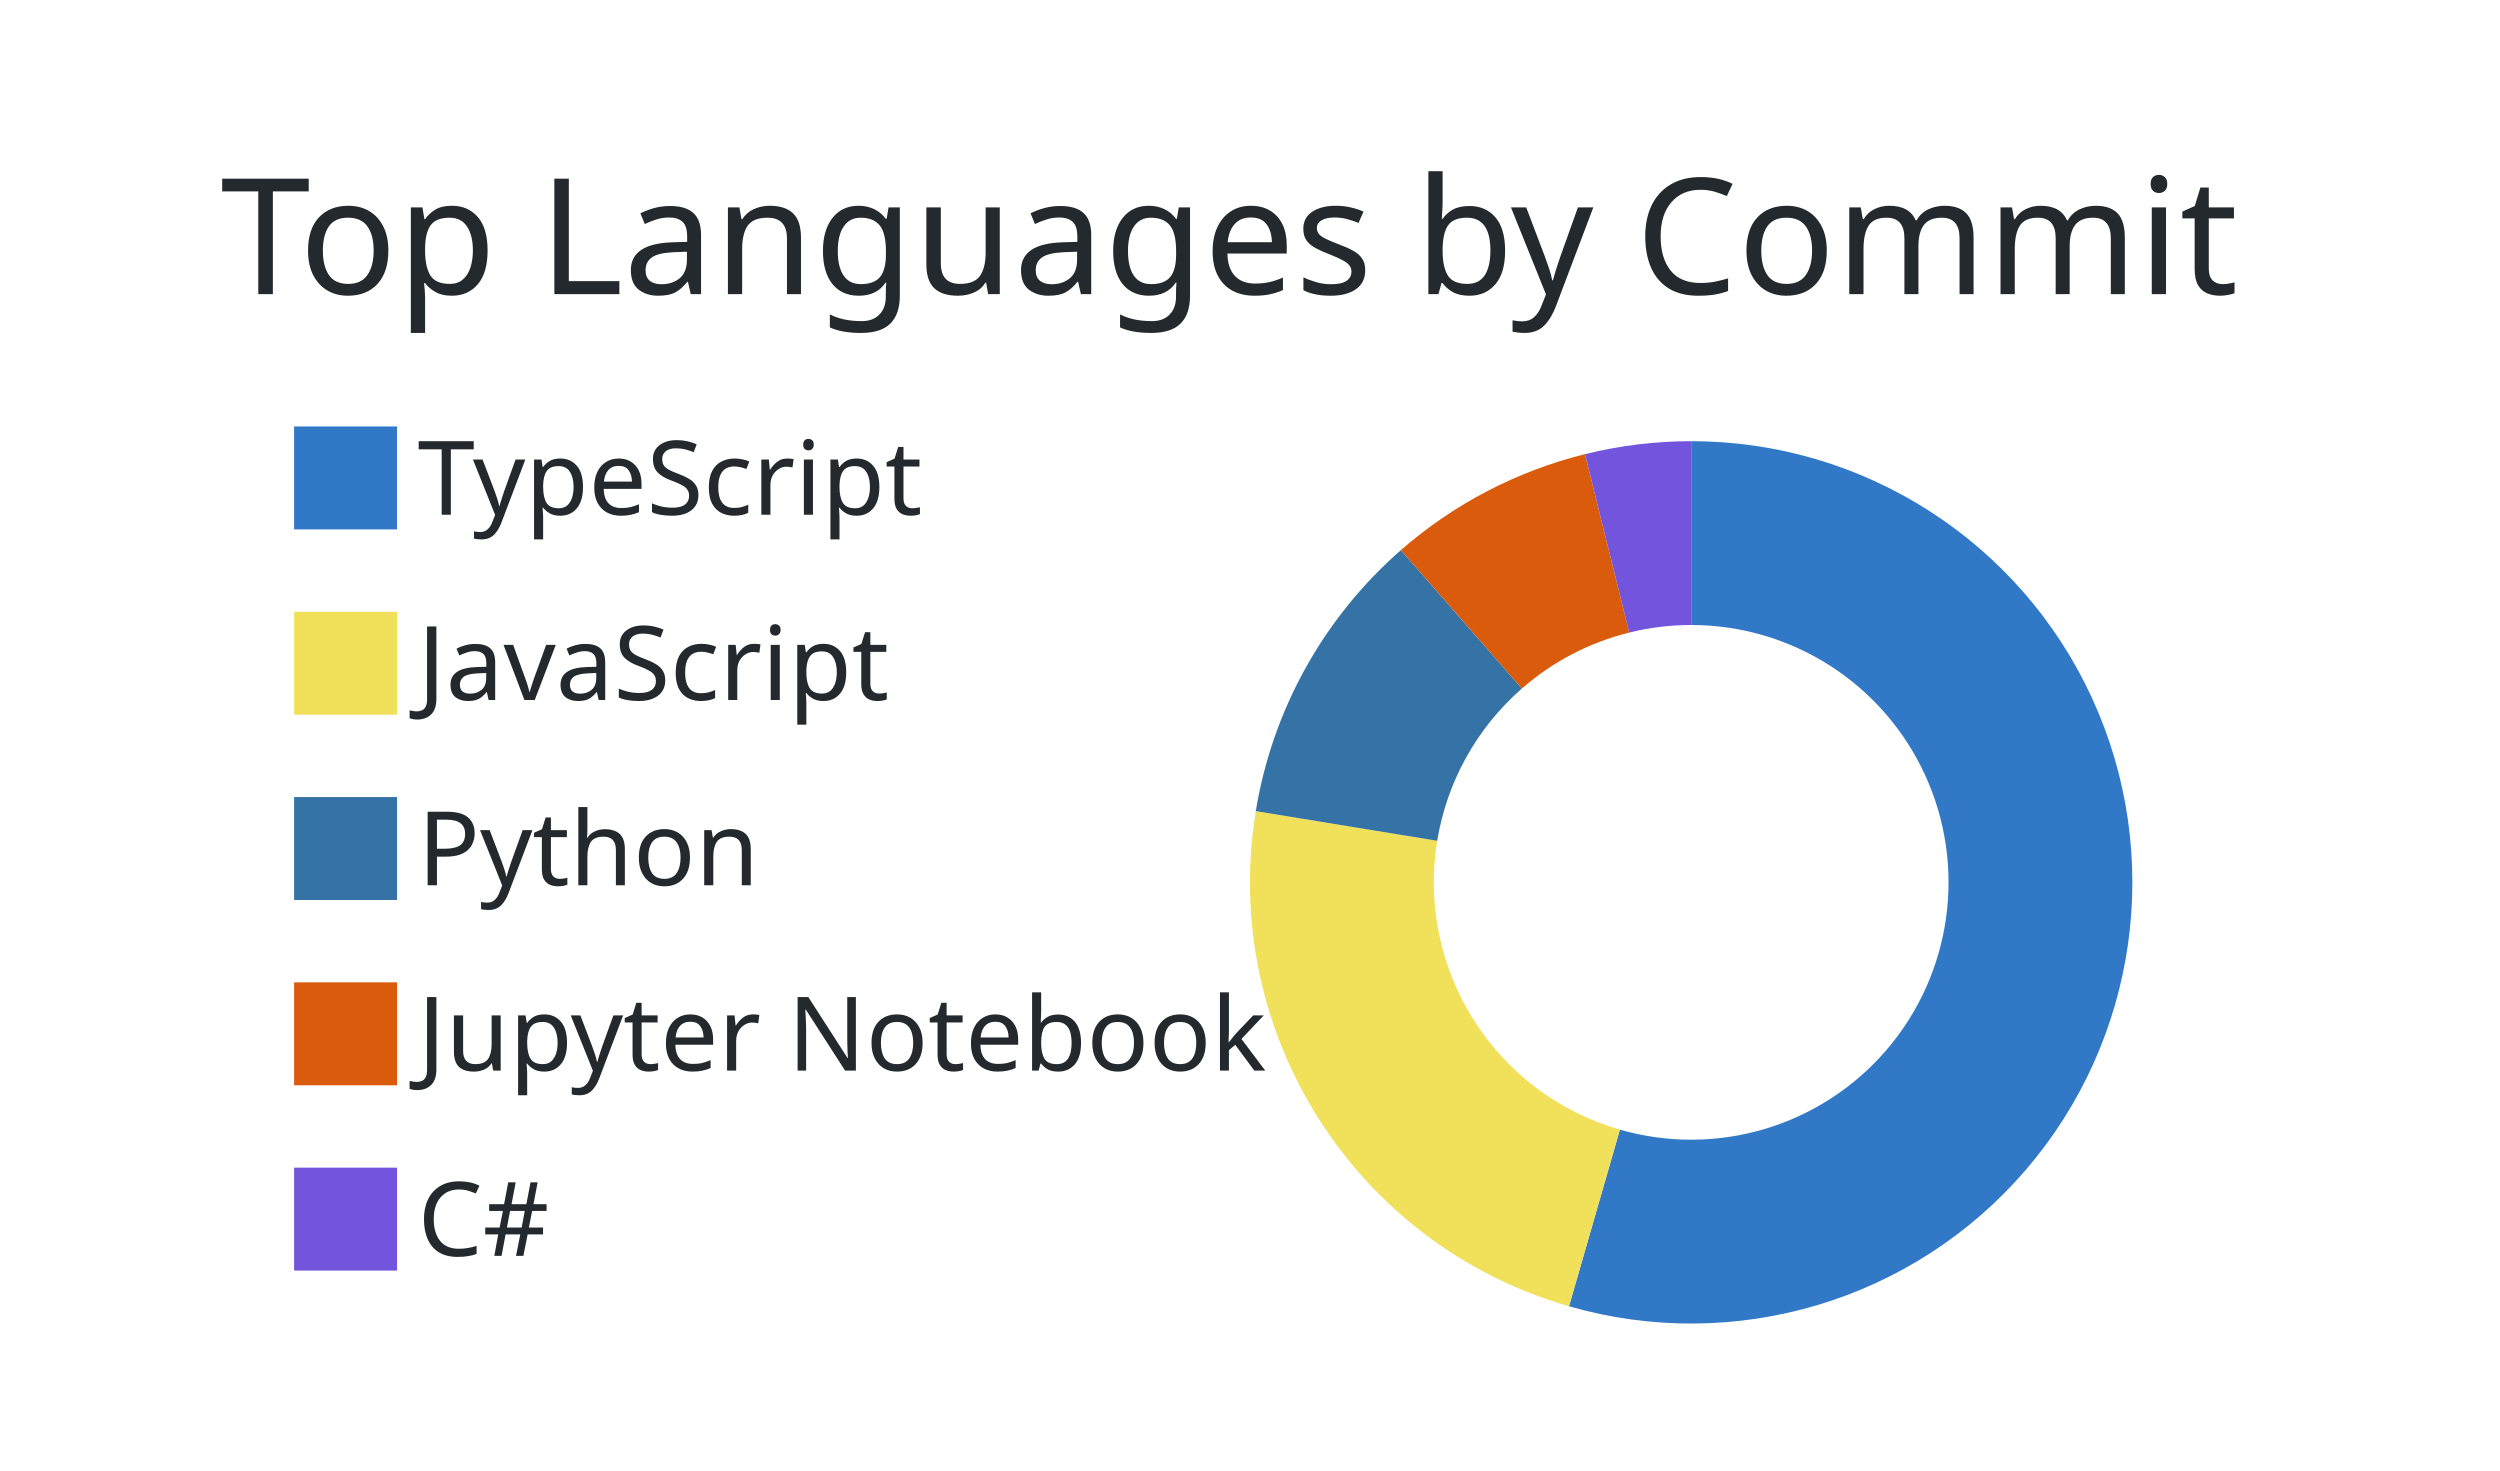
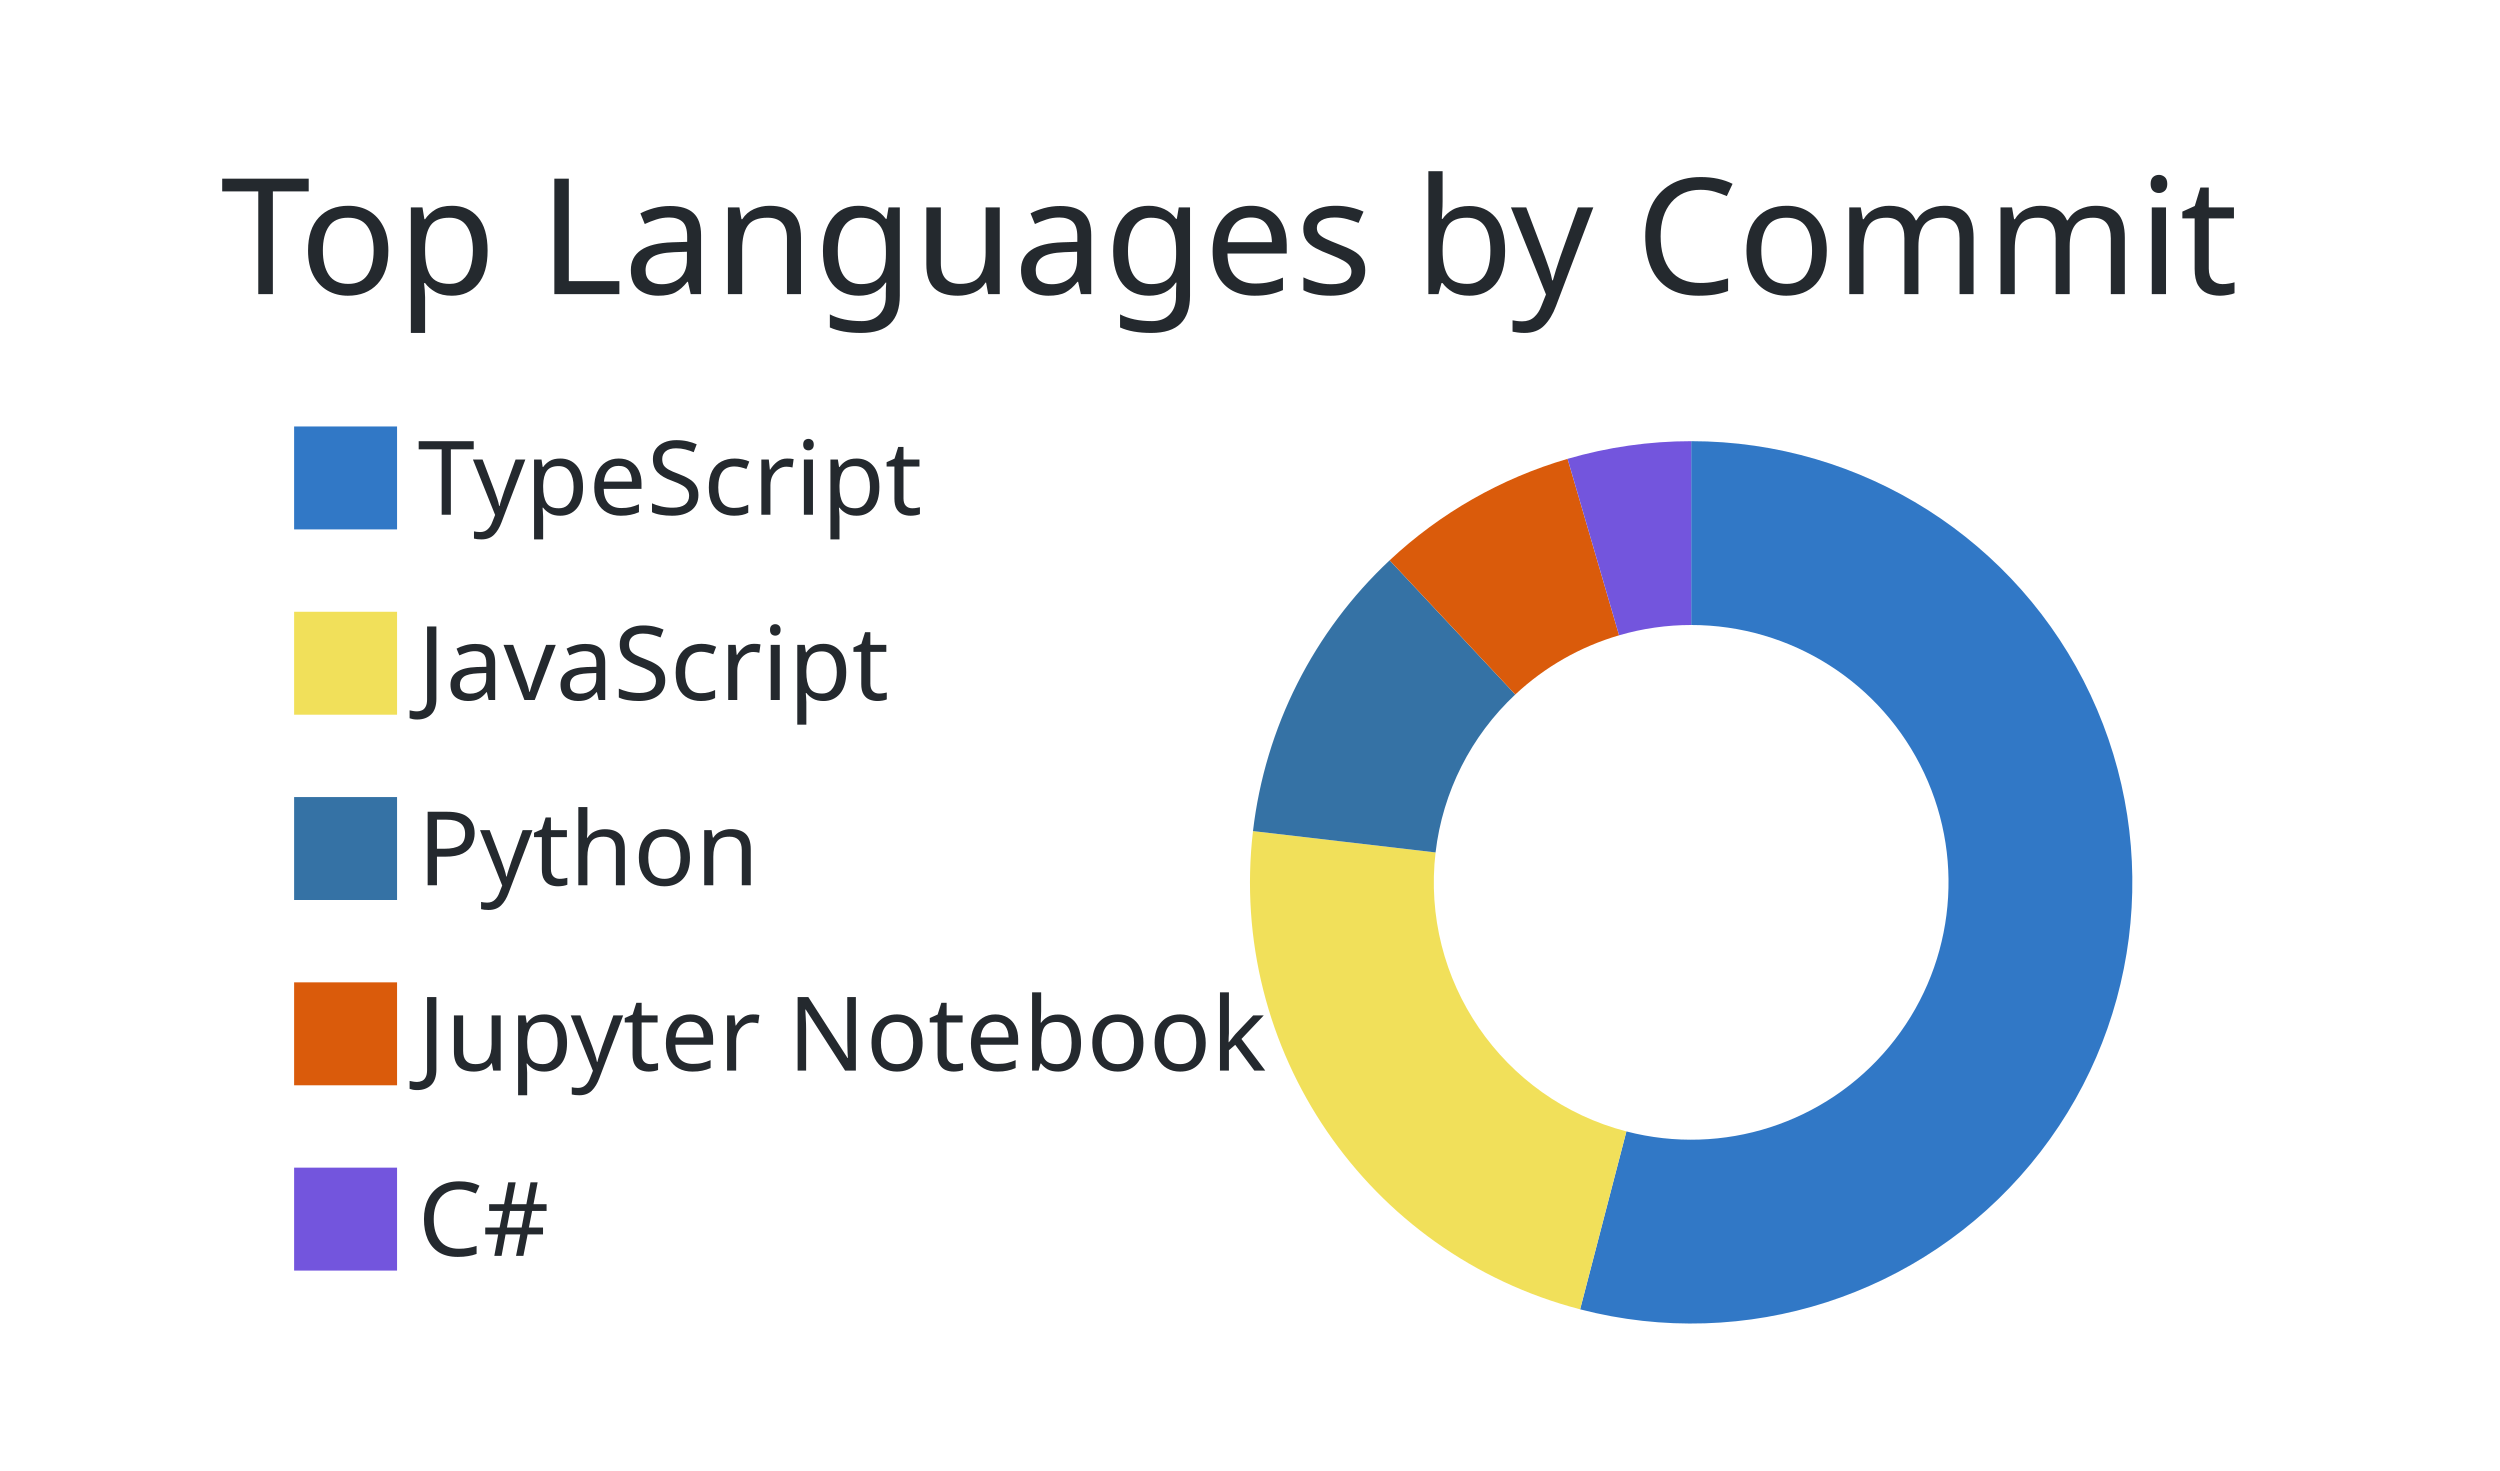
<svg xmlns="http://www.w3.org/2000/svg" width="340" height="200" viewBox="0 0 340 200">
  <style>* {
          font-family: 'Segoe UI', Ubuntu, "Helvetica Neue", Sans-Serif
        }</style>
  <g class="gpsc-root">
    <rect x="1" y="1" rx="5" ry="5" height="99%" width="99.412%" stroke="#000000" stroke-width="1" fill="#ffffff00" stroke-opacity="0" />
    <text x="30" y="40" class="gpsc-item" style="--gpsc-i: 0; font-size: 22px; fill: #24292e;">Top Languages by Commit</text>
    <g transform="translate(0,40)">
      <g transform="translate(40,0)">
        <rect y="18" width="14" height="14" class="gpsc-item" style="--gpsc-i: 0; stroke-width: 1px;" fill="#3178c6" stroke="#ffffff00" />
        <rect y="43.2" width="14" height="14" class="gpsc-item" style="--gpsc-i: 1; stroke-width: 1px;" fill="#f1e05a" stroke="#ffffff00" />
        <rect y="68.4" width="14" height="14" class="gpsc-item" style="--gpsc-i: 2; stroke-width: 1px;" fill="#3572A5" stroke="#ffffff00" />
        <rect y="93.6" width="14" height="14" class="gpsc-item" style="--gpsc-i: 3; stroke-width: 1px;" fill="#DA5B0B" stroke="#ffffff00" />
        <rect y="118.8" width="14" height="14" class="gpsc-item" style="--gpsc-i: 4; stroke-width: 1px;" fill="#7355dd" stroke="#ffffff00" />
        <text x="16.8" y="30" class="gpsc-item" style="--gpsc-i: 0; fill: #24292e; font-size: 14px;">TypeScript</text>
        <text x="16.8" y="55.2" class="gpsc-item" style="--gpsc-i: 1; fill: #24292e; font-size: 14px;">JavaScript</text>
        <text x="16.8" y="80.4" class="gpsc-item" style="--gpsc-i: 2; fill: #24292e; font-size: 14px;">Python</text>
        <text x="16.8" y="105.6" class="gpsc-item" style="--gpsc-i: 3; fill: #24292e; font-size: 14px;">Jupyter Notebook</text>
        <text x="16.8" y="130.8" class="gpsc-item" style="--gpsc-i: 4; fill: #24292e; font-size: 14px;">C#</text>
      </g>
      <g transform="translate( 230, 80 )">
        <g class="arc" style="--gpsc-i: 0;">
-           <path d="M3.67394039744206e-15,-60A60,60,0,1,1,-16.617,57.653L-9.693,33.631A35,35,0,1,0,2.1431318985078682e-15,-35Z" style="fill: #3178c6; stroke-width: 2px;" stroke="#ffffff00" />
+           <path d="M3.67394039744206e-15,-60A60,60,0,1,1,-15.104,58.068L-8.81,33.873A35,35,0,1,0,2.1431318985078682e-15,-35Z" style="fill: #3178c6; stroke-width: 2px;" stroke="#ffffff00" />
        </g>
        <g class="arc" style="--gpsc-i: 1;">
-           <path d="M-16.617,57.653A60,60,0,0,1,-59.213,-9.685L-34.541,-5.649A35,35,0,0,0,-9.693,33.631Z" style="fill: #f1e05a; stroke-width: 2px;" stroke="#ffffff00" />
+           <path d="M-15.104,58.068A60,60,0,0,1,-59.593,-6.973L-34.763,-4.067A35,35,0,0,0,-8.81,33.873Z" style="fill: #f1e05a; stroke-width: 2px;" stroke="#ffffff00" />
        </g>
        <g class="arc" style="--gpsc-i: 2;">
-           <path d="M-59.213,-9.685A60,60,0,0,1,-39.478,-45.183L-23.029,-26.357A35,35,0,0,0,-34.541,-5.649Z" style="fill: #3572A5; stroke-width: 2px;" stroke="#ffffff00" />
+           <path d="M-59.593,-6.973A60,60,0,0,1,-41.01,-43.797L-23.922,-25.548A35,35,0,0,0,-34.763,-4.067Z" style="fill: #3572A5; stroke-width: 2px;" stroke="#ffffff00" />
        </g>
        <g class="arc" style="--gpsc-i: 3;">
-           <path d="M-39.478,-45.183A60,60,0,0,1,-14.445,-58.235L-8.426,-33.971A35,35,0,0,0,-23.029,-26.357Z" style="fill: #DA5B0B; stroke-width: 2px;" stroke="#ffffff00" />
+           <path d="M-41.01,-43.797A60,60,0,0,1,-16.812,-57.597L-9.807,-33.598A35,35,0,0,0,-23.922,-25.548Z" style="fill: #DA5B0B; stroke-width: 2px;" stroke="#ffffff00" />
        </g>
        <g class="arc" style="--gpsc-i: 4;">
-           <path d="M-14.445,-58.235A60,60,0,0,1,4.226888398968133e-14,-60L2.4656848993980778e-14,-35A35,35,0,0,0,-8.426,-33.971Z" style="fill: #7355dd; stroke-width: 2px;" stroke="#ffffff00" />
+           <path d="M-16.812,-57.597A60,60,0,0,1,-1.1021821192326178e-14,-60L-6.429395695523604e-15,-35A35,35,0,0,0,-9.807,-33.598Z" style="fill: #7355dd; stroke-width: 2px;" stroke="#ffffff00" />
        </g>
      </g>
    </g>
  </g>
</svg>
